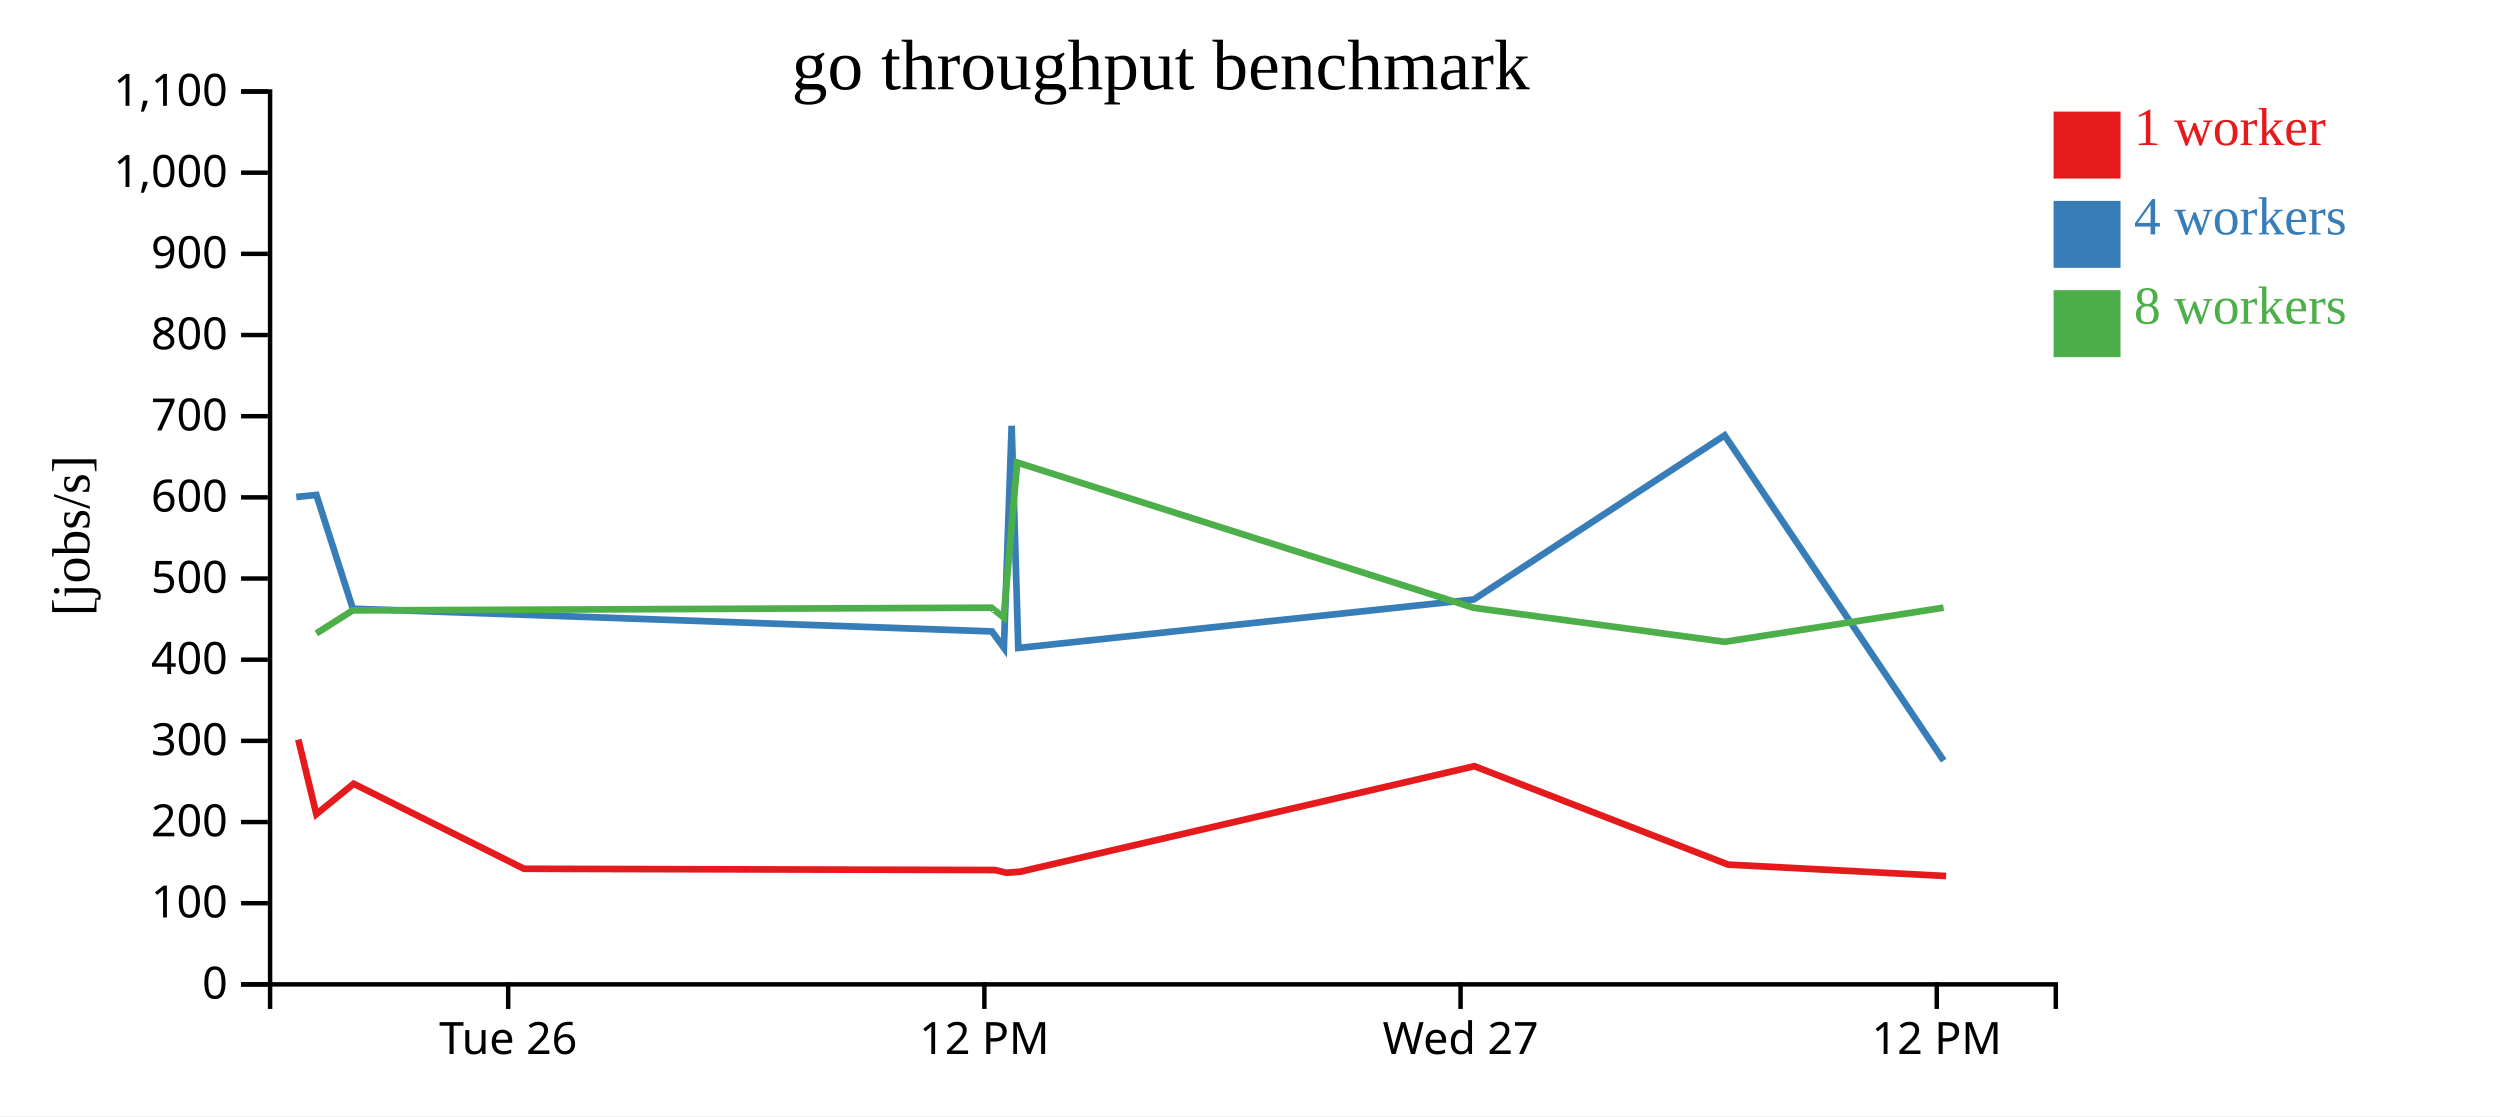
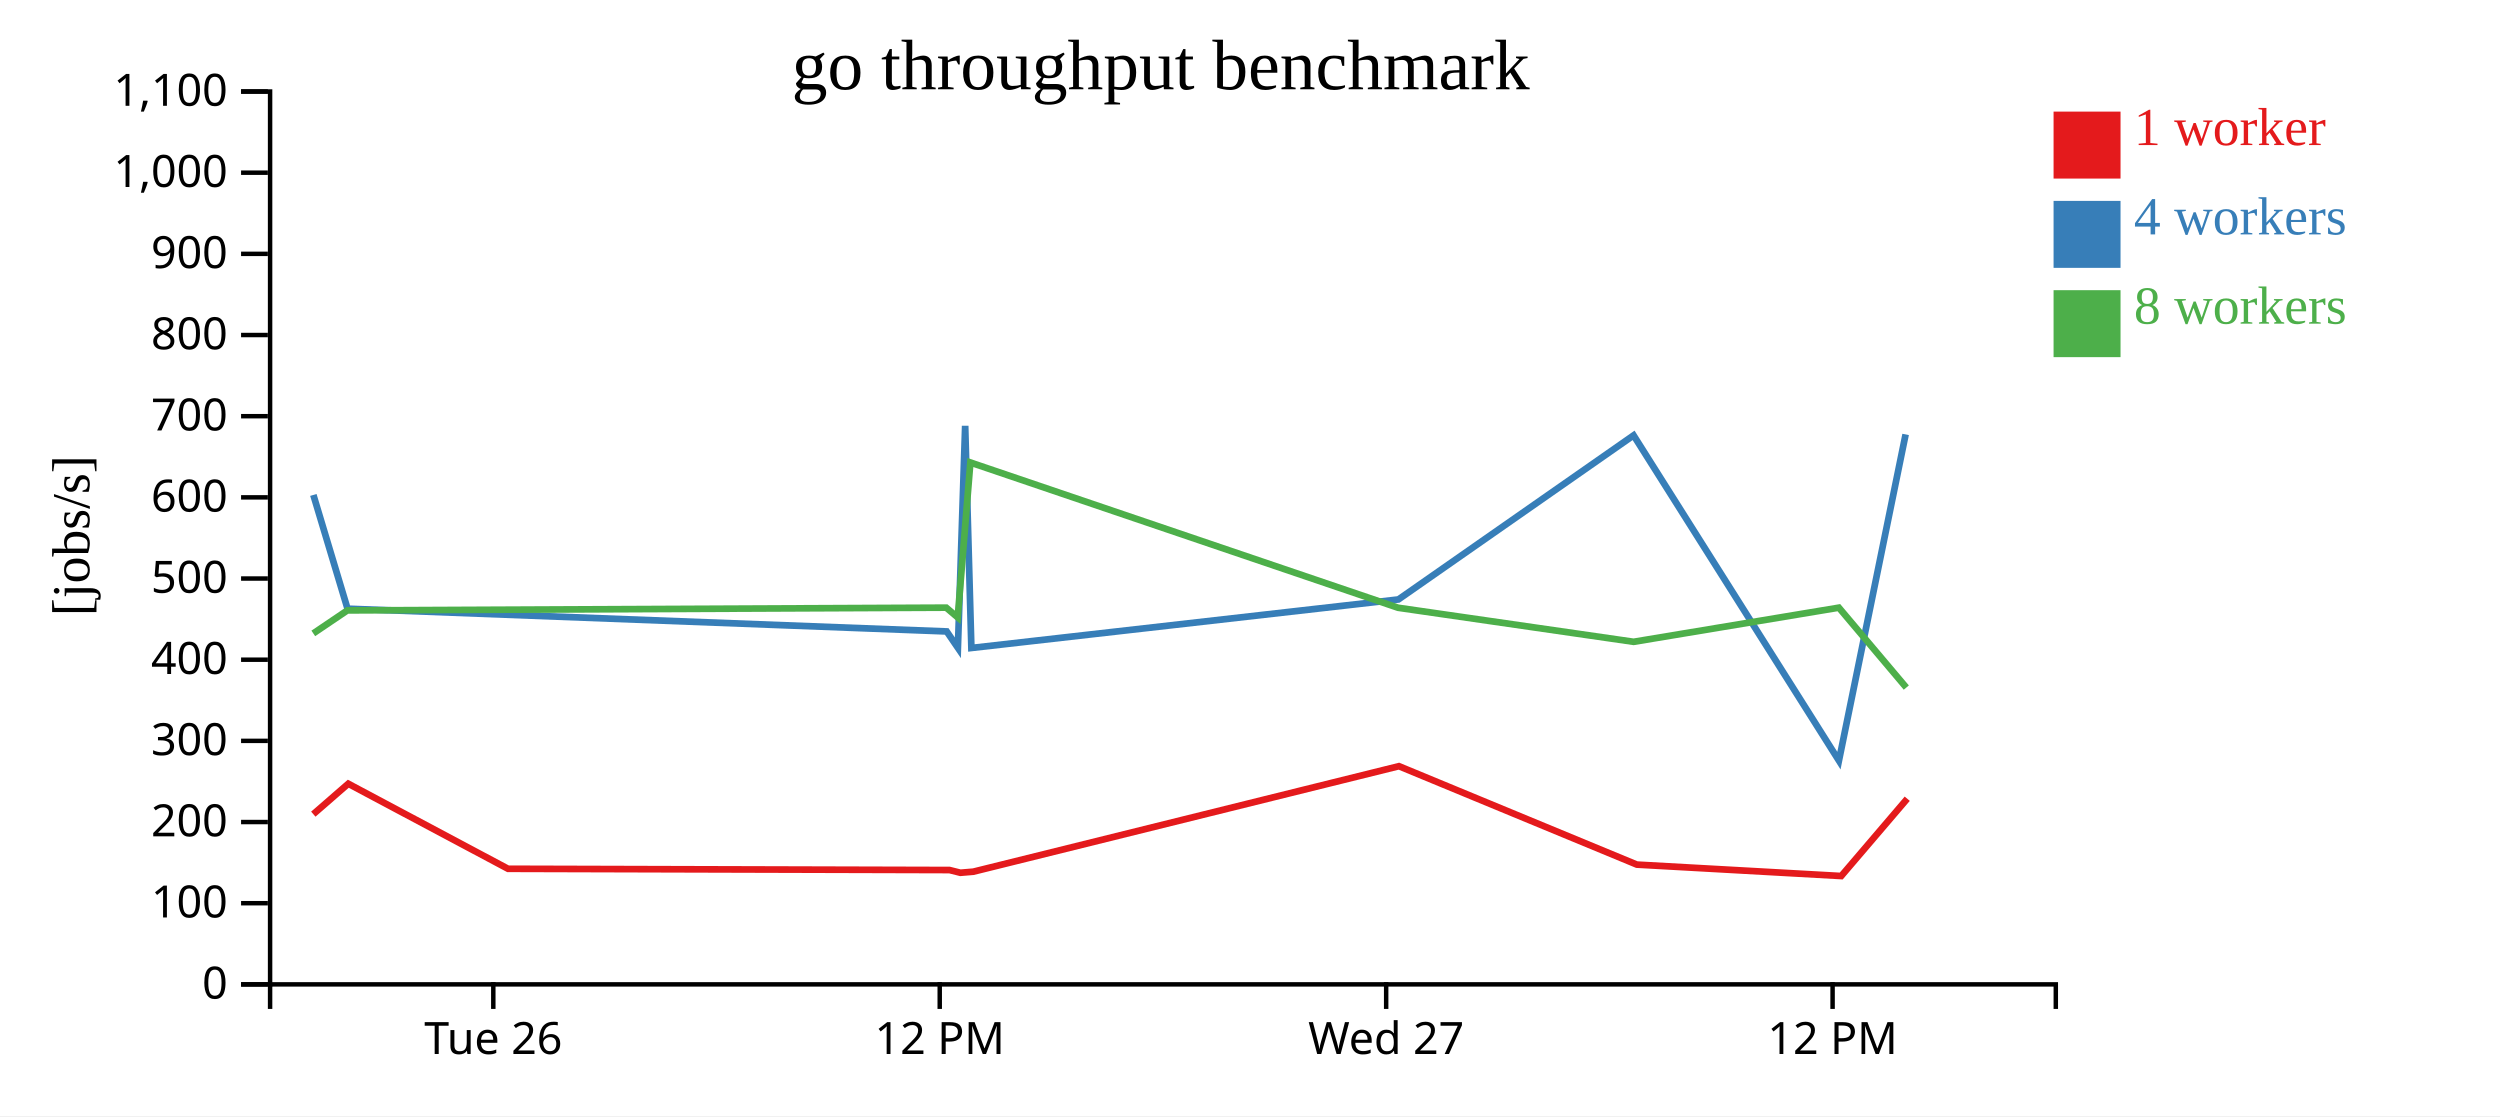
<svg xmlns="http://www.w3.org/2000/svg" width="560" height="250">
  <rect width="100%" height="100%" fill="white" />
  <g transform="translate(60,20)">
    <g transform="translate(0,200)" fill="none" font-size="10" font-family="sans-serif" text-anchor="middle">
      <path class="domain" stroke="currentColor" d="M0.5,6V0.5H400.5V6" />
-       <g class="tick" opacity="1" transform="translate(53.83333,0)">
+       <g class="tick" opacity="1" transform="translate(50.5,0)">
        <line stroke="currentColor" y2="6" />
        <text fill="currentColor" y="9" dy="0.71em">Tue 26</text>
      </g>
-       <g class="tick" opacity="1" transform="translate(160.5,0)">
+       <g class="tick" opacity="1" transform="translate(150.5,0)">
        <line stroke="currentColor" y2="6" />
        <text fill="currentColor" y="9" dy="0.71em">12 PM</text>
      </g>
-       <g class="tick" opacity="1" transform="translate(267.1667,0)">
+       <g class="tick" opacity="1" transform="translate(250.5,0)">
        <line stroke="currentColor" y2="6" />
        <text fill="currentColor" y="9" dy="0.71em">Wed 27</text>
      </g>
-       <g class="tick" opacity="1" transform="translate(373.8333,0)">
+       <g class="tick" opacity="1" transform="translate(350.5,0)">
        <line stroke="currentColor" y2="6" />
        <text fill="currentColor" y="9" dy="0.71em">12 PM</text>
      </g>
    </g>
    <g fill="none" font-size="10" font-family="sans-serif" text-anchor="end">
      <path class="domain" stroke="currentColor" d="M-6,200.5H0.5V0.5H-6" />
      <g class="tick" opacity="1" transform="translate(0,200.5)">
        <line stroke="currentColor" x2="-6" />
        <text fill="currentColor" x="-9" dy="0.32em">0</text>
      </g>
      <g class="tick" opacity="1" transform="translate(0,182.3182)">
        <line stroke="currentColor" x2="-6" />
        <text fill="currentColor" x="-9" dy="0.32em">100</text>
      </g>
      <g class="tick" opacity="1" transform="translate(0,164.1364)">
        <line stroke="currentColor" x2="-6" />
        <text fill="currentColor" x="-9" dy="0.32em">200</text>
      </g>
      <g class="tick" opacity="1" transform="translate(0,145.9545)">
        <line stroke="currentColor" x2="-6" />
        <text fill="currentColor" x="-9" dy="0.32em">300</text>
      </g>
      <g class="tick" opacity="1" transform="translate(0,127.7727)">
        <line stroke="currentColor" x2="-6" />
        <text fill="currentColor" x="-9" dy="0.32em">400</text>
      </g>
      <g class="tick" opacity="1" transform="translate(0,109.5909)">
        <line stroke="currentColor" x2="-6" />
        <text fill="currentColor" x="-9" dy="0.32em">500</text>
      </g>
      <g class="tick" opacity="1" transform="translate(0,91.40909)">
        <line stroke="currentColor" x2="-6" />
        <text fill="currentColor" x="-9" dy="0.32em">600</text>
      </g>
      <g class="tick" opacity="1" transform="translate(0,73.22727)">
        <line stroke="currentColor" x2="-6" />
        <text fill="currentColor" x="-9" dy="0.32em">700</text>
      </g>
      <g class="tick" opacity="1" transform="translate(0,55.04545)">
        <line stroke="currentColor" x2="-6" />
        <text fill="currentColor" x="-9" dy="0.32em">800</text>
      </g>
      <g class="tick" opacity="1" transform="translate(0,36.86364)">
        <line stroke="currentColor" x2="-6" />
        <text fill="currentColor" x="-9" dy="0.32em">900</text>
      </g>
      <g class="tick" opacity="1" transform="translate(0,18.68182)">
        <line stroke="currentColor" x2="-6" />
        <text fill="currentColor" x="-9" dy="0.32em">1,000</text>
      </g>
      <g class="tick" opacity="1" transform="translate(0,0.5)">
        <line stroke="currentColor" x2="-6" />
        <text fill="currentColor" x="-9" dy="0.32em">1,100</text>
      </g>
    </g>
    <text text-anchor="middle" style="font-size: 12px" transform="rotate(-90)" y="-40" x="-100">[jobs/s]</text>
    <text text-anchor="middle" style="font-size: 16px" y="0" x="200">go throughput benchmark</text>
-     <path class="line" fill="none" stroke="#e41a1c" stroke-width="1.5" d="M6.819,145.661L10.863,162.372L19.216,155.557L57.382,174.608L162.868,174.889L165.467,175.498L168.554,175.258L270.25,151.625L327.096,173.672L375.931,176.228" />
-     <path class="line" fill="none" stroke="#377eb8" stroke-width="1.5" d="M6.365,91.322L10.872,90.865L19.036,116.348L162.197,121.444L164.873,125.116L166.611,75.382L168.094,125.147L270.126,114.277L326.318,77.522L375.382,150.384" />
-     <path class="line" fill="none" stroke="#4daf4a" stroke-width="1.5" d="M10.856,121.883L18.989,116.731L162.089,116.116L164.828,118.302L167.852,83.599L270.046,116.136L326.324,123.766L375.367,116.116" />
+     <path class="line" fill="none" stroke="#e41a1c" stroke-width="1.5" d="M10.184,162.372L18.015,155.557L53.796,174.608L152.688,174.889L155.125,175.498L158.019,175.258L253.359,151.625L306.653,173.672L352.436,176.228L367.221,158.916" />
+     <path class="line" fill="none" stroke="#377eb8" stroke-width="1.5" d="M10.193,90.865L17.846,116.348L152.06,121.444L154.569,125.116L156.198,75.382L157.588,125.147L253.243,114.277L305.923,77.522L351.921,150.384L366.858,77.316" />
+     <path class="line" fill="none" stroke="#4daf4a" stroke-width="1.5" d="M10.177,121.883L17.803,116.731L151.958,116.116L154.526,118.302L157.361,83.599L253.168,116.136L305.928,123.766L351.906,116.116L367.012,134.016" />
    <rect class="dot" x="400" y="5" width="15" height="15" style="fill: #e41a1c;" />
    <rect class="dot" x="400" y="25" width="15" height="15" style="fill: #377eb8;" />
    <rect class="dot" x="400" y="45" width="15" height="15" style="fill: #4daf4a;" />
    <text class="label" x="418" y="12.5" style="fill: #e41a1c; alignment-baseline: middle;" text-anchor="left">1 worker</text>
    <text class="label" x="418" y="32.5" style="fill: #377eb8; alignment-baseline: middle;" text-anchor="left">4 workers</text>
    <text class="label" x="418" y="52.5" style="fill: #4daf4a; alignment-baseline: middle;" text-anchor="left">8 workers</text>
  </g>
</svg>
